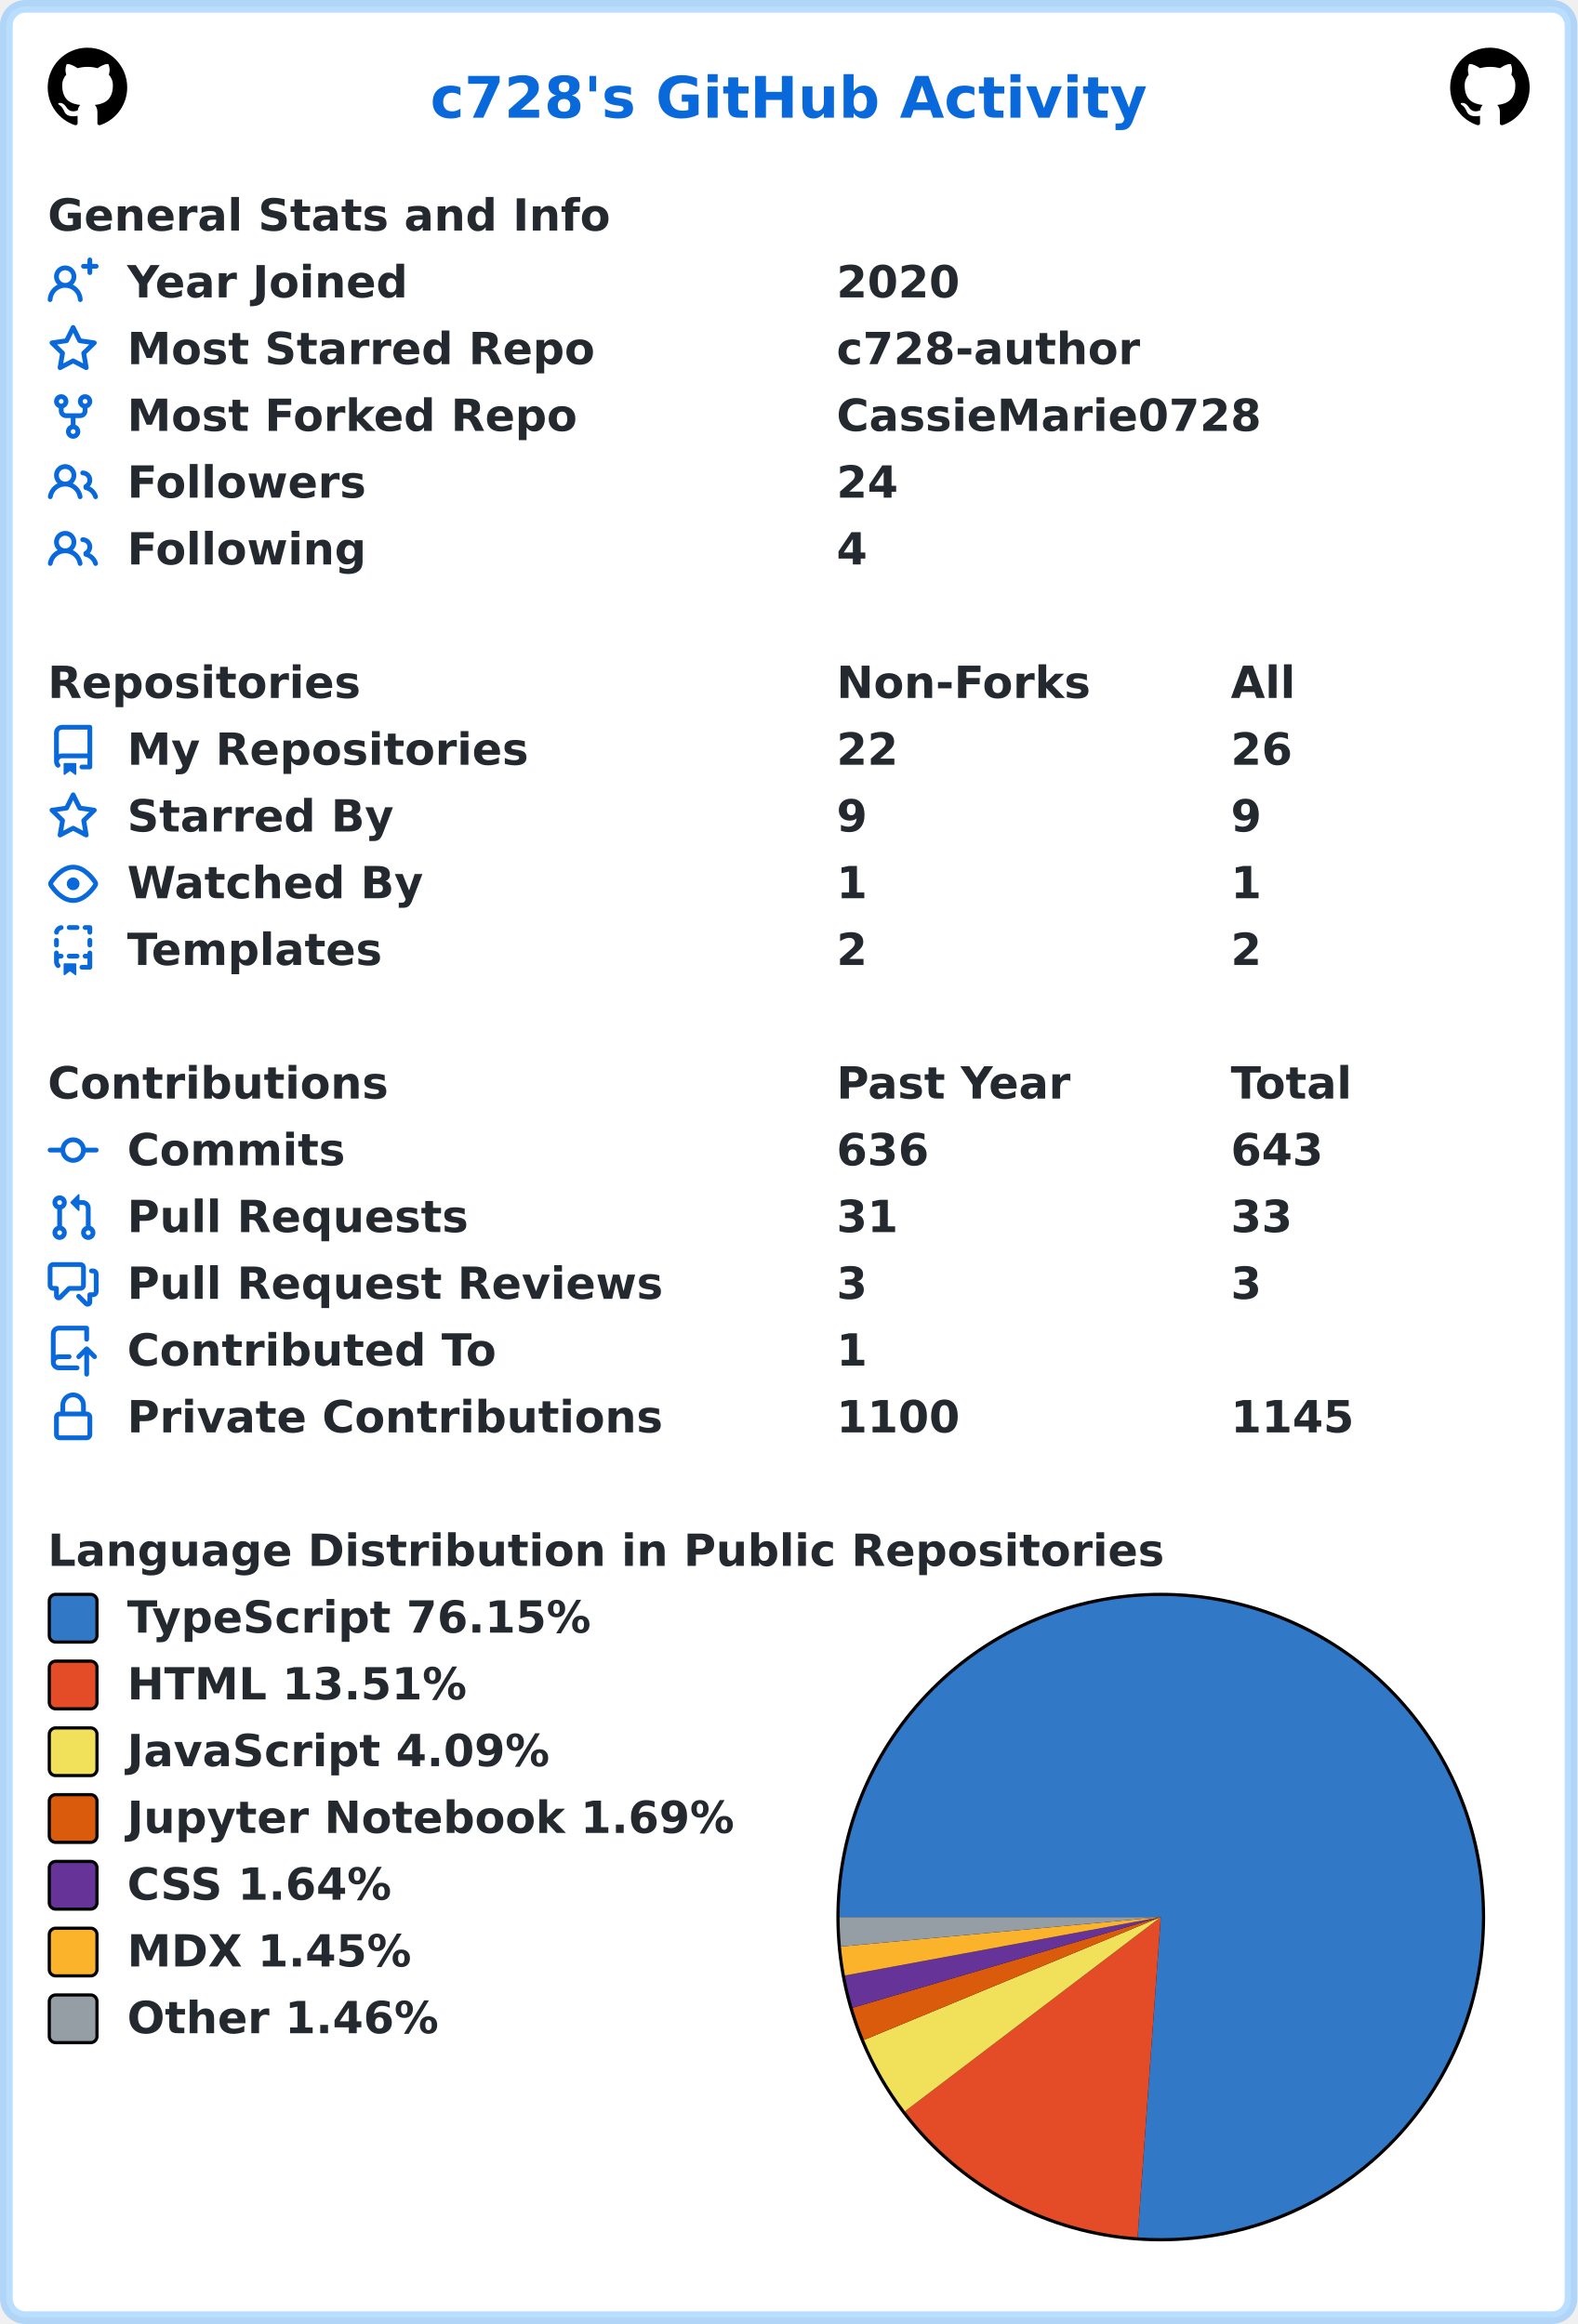
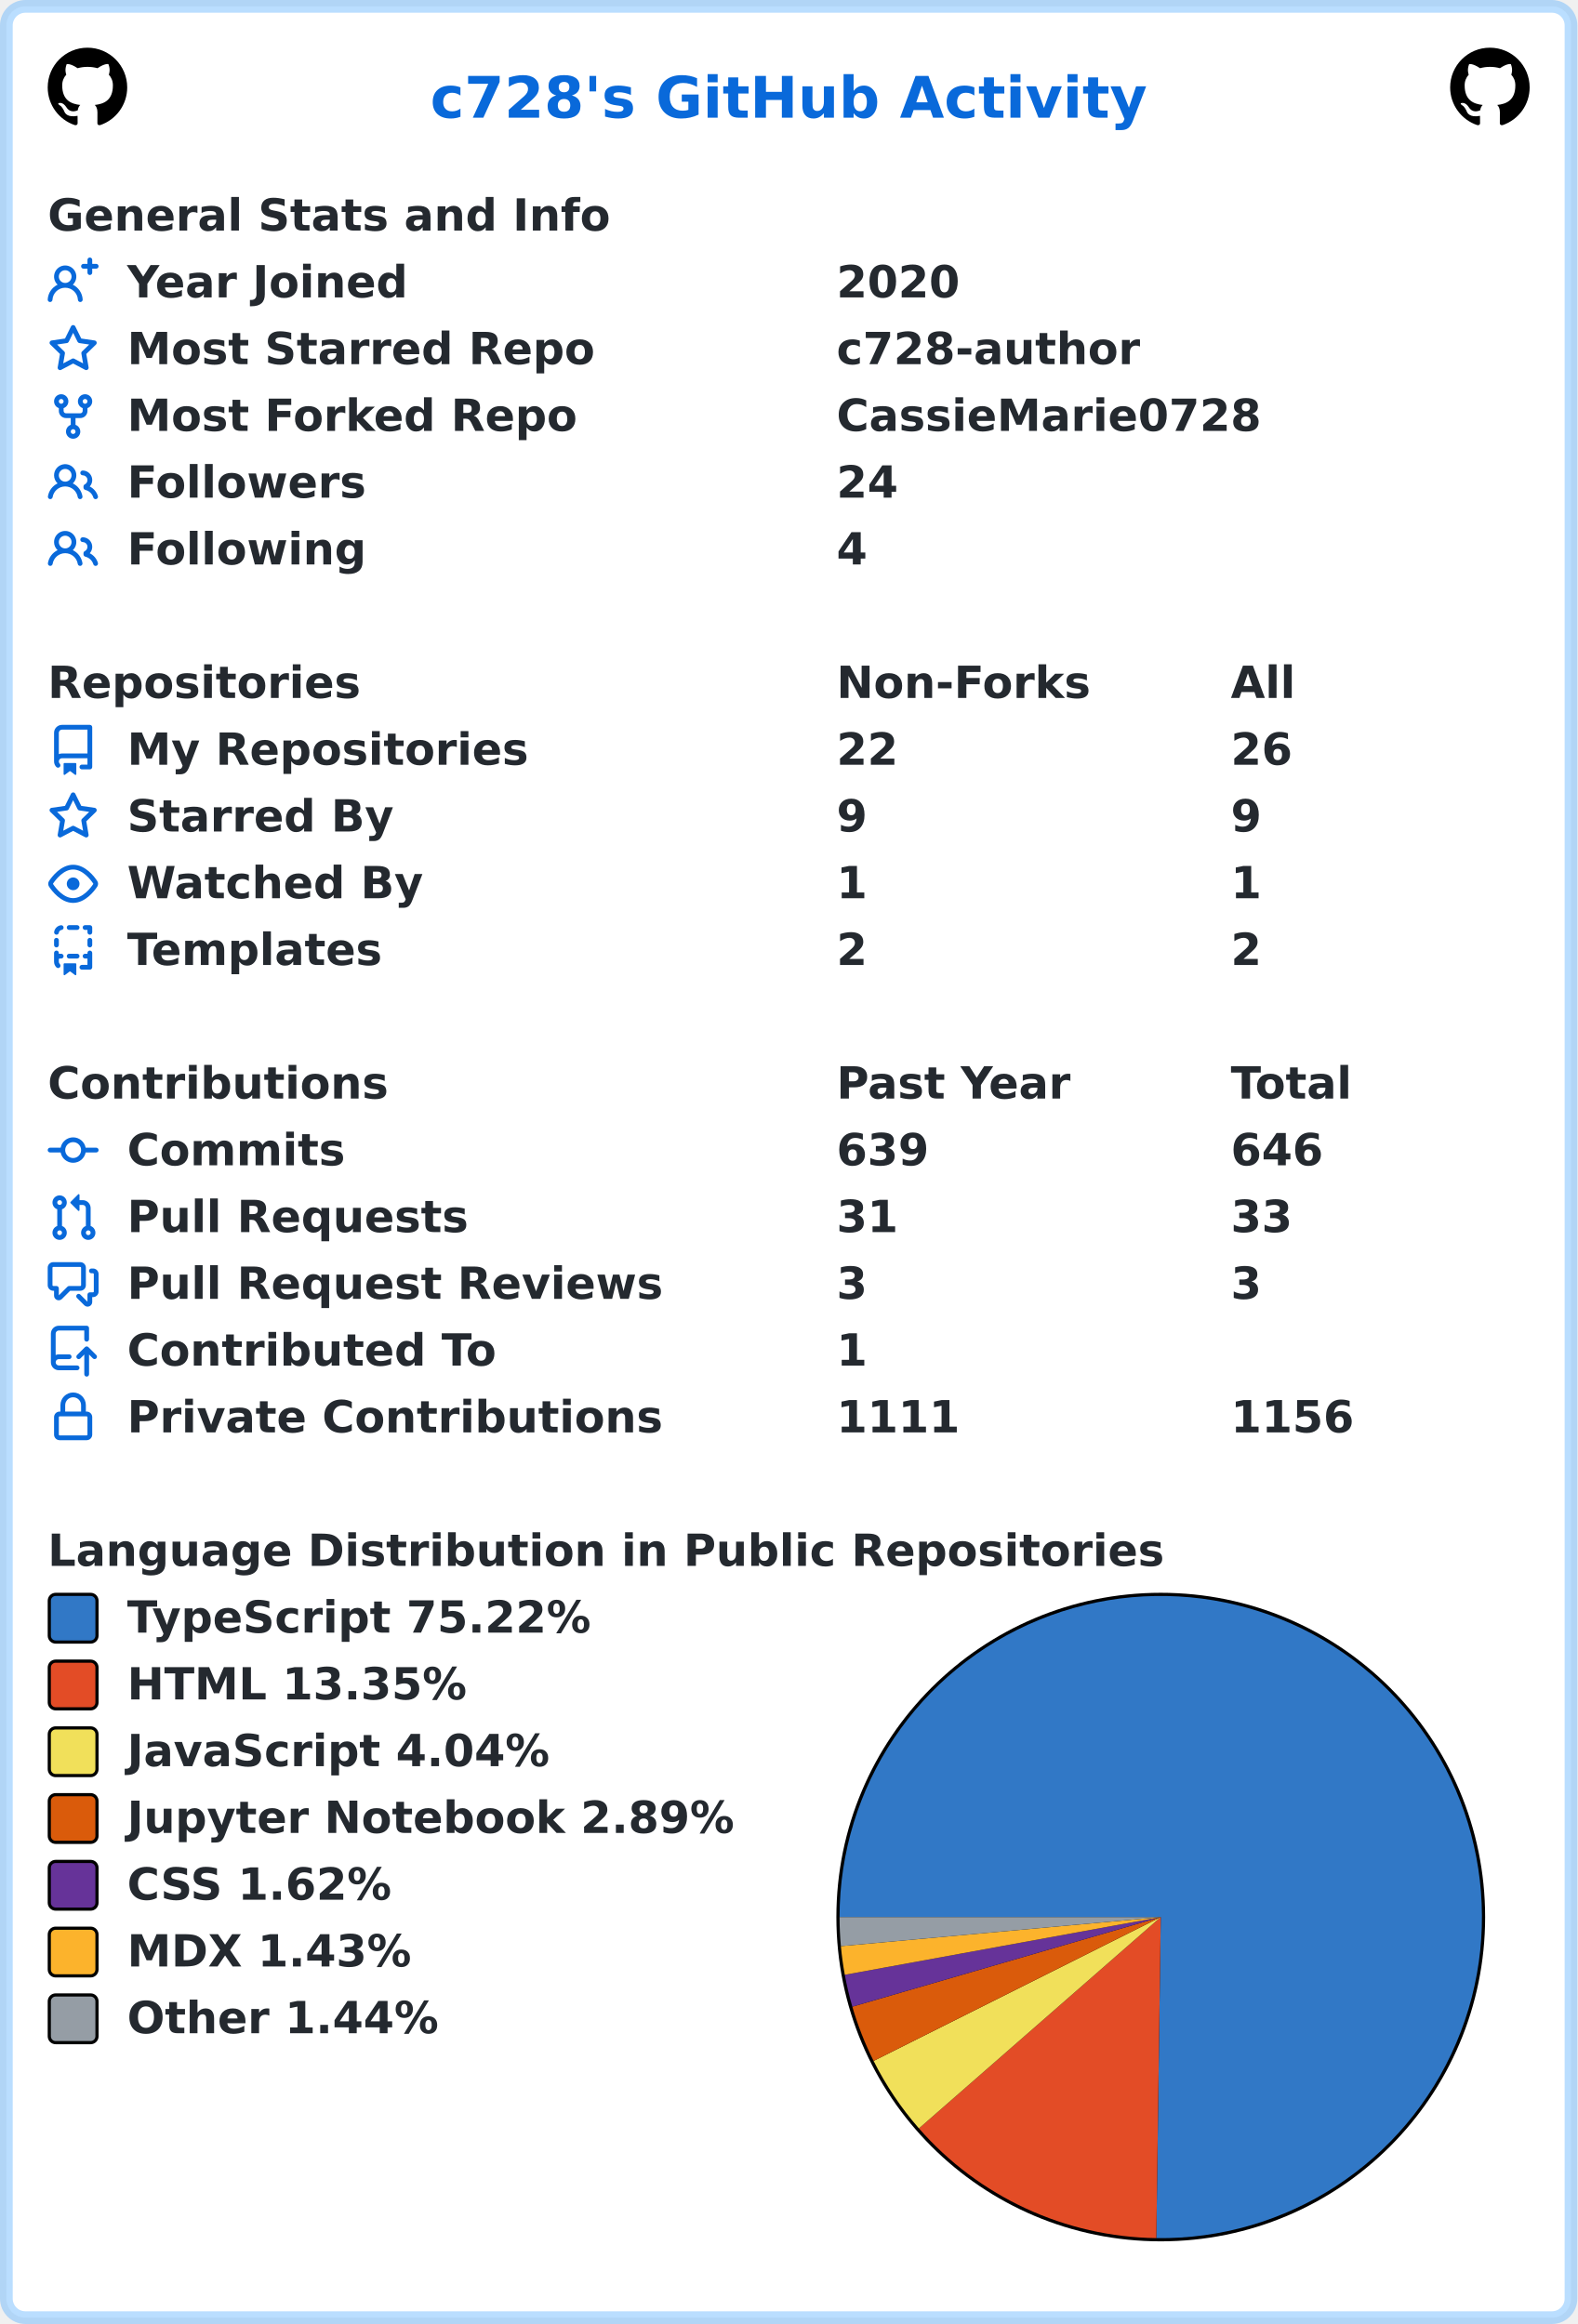
<svg xmlns="http://www.w3.org/2000/svg" width="496" height="731" viewBox="0 0 496 731" lang="en" xml:lang="en">
  <rect x="2" y="2" stroke-width="4" rx="6" width="492" height="727" stroke="rgba(84,174,255,0.4)" fill="#ffffff" />
  <g font-weight="600" font-size="110pt" font-family="Verdana,Geneva,DejaVu Sans,sans-serif" text-rendering="geometricPrecision">
    <text x="1100" y="301" lengthAdjust="spacingAndGlyphs" textLength="1833" transform="scale(0.123)" fill="#0969da">c728's GitHub Activity</text>
    <svg x="15" y="15" width="25" height="25" viewBox="0 0 16 16">
      <path fill="#000000" fill-rule="evenodd" d="M8 0C3.58 0 0 3.58 0 8c0 3.54 2.29 6.53 5.47 7.59.4.07.55-.17.55-.38 0-.19-.01-.82-.01-1.49-2.01.37-2.53-.49-2.69-.94-.09-.23-.48-.94-.82-1.13-.28-.15-.68-.52-.01-.53.63-.01 1.08.58 1.23.82.72 1.21 1.87.87 2.33.66.07-.52.28-.87.51-1.07-1.78-.2-3.64-.89-3.64-3.95 0-.87.31-1.59.82-2.15-.08-.2-.36-1.02.08-2.12 0 0 .67-.21 2.2.82.64-.18 1.32-.27 2-.27.68 0 1.36.09 2 .27 1.53-1.04 2.2-.82 2.2-.82.44 1.1.16 1.92.08 2.12.51.56.82 1.27.82 2.15 0 3.07-1.87 3.75-3.65 3.95.29.25.54.73.54 1.48 0 1.07-.01 1.93-.01 2.2 0 .21.15.46.55.38A8.013 8.013 0 0016 8c0-4.42-3.58-8-8-8z" />
    </svg>
    <svg x="456" y="15" width="25" height="25" viewBox="0 0 16 16">
      <path fill="#000000" fill-rule="evenodd" d="M8 0C3.58 0 0 3.58 0 8c0 3.54 2.29 6.53 5.47 7.59.4.07.55-.17.55-.38 0-.19-.01-.82-.01-1.49-2.01.37-2.53-.49-2.69-.94-.09-.23-.48-.94-.82-1.13-.28-.15-.68-.52-.01-.53.63-.01 1.08.58 1.23.82.72 1.21 1.87.87 2.33.66.07-.52.28-.87.51-1.07-1.78-.2-3.64-.89-3.64-3.95 0-.87.31-1.59.82-2.15-.08-.2-.36-1.02.08-2.12 0 0 .67-.21 2.2.82.64-.18 1.32-.27 2-.27.68 0 1.36.09 2 .27 1.53-1.04 2.2-.82 2.2-.82.44 1.1.16 1.92.08 2.12.51.56.82 1.27.82 2.15 0 3.07-1.87 3.75-3.65 3.95.29.25.54.73.54 1.48 0 1.07-.01 1.93-.01 2.2 0 .21.15.46.55.38A8.013 8.013 0 0016 8c0-4.42-3.58-8-8-8z" />
    </svg>
    <g transform="translate(0, 60)" fill="#24292f">
      <g transform="translate(15, 0)">
        <g transform="scale(0.095)">
          <text x="0" y="132" textLength="1851" lengthAdjust="spacingAndGlyphs">General Stats and Info</text>
        </g>
      </g>
      <g transform="translate(15, 21)">
        <path fill="#0969da" fill-rule="evenodd" d="M13.25 0a.75.75 0 01.75.75V2h1.25a.75.75 0 010 1.5H14v1.25a.75.75 0 01-1.5 0V3.5h-1.25a.75.75 0 010-1.5h1.25V.75a.75.75 0 01.75-.75zM5.5 4a2 2 0 100 4 2 2 0 000-4zm2.4 4.548a3.5 3.5 0 10-4.799 0 5.527 5.527 0 00-3.1 4.66.75.75 0 101.498.085A4.01 4.01 0 015.5 9.5a4.01 4.01 0 014.001 3.793.75.75 0 101.498-.086 5.527 5.527 0 00-3.1-4.659z" />
        <g transform="scale(0.095)">
          <text lengthAdjust="spacingAndGlyphs" textLength="932" x="263" y="132">Year Joined</text>
          <text lengthAdjust="spacingAndGlyphs" textLength="420" x="2611" y="132">2020</text>
        </g>
      </g>
      <g transform="translate(15, 42)">
        <path fill="#0969da" fill-rule="evenodd" d="M8 .25a.75.75 0 01.673.418l1.882 3.815 4.21.612a.75.75 0 01.416 1.279l-3.046 2.97.719 4.192a.75.75 0 01-1.088.791L8 12.347l-3.766 1.98a.75.75 0 01-1.088-.79l.72-4.194L.818 6.374a.75.75 0 01.416-1.28l4.21-.611L7.327.668A.75.75 0 018 .25zm0 2.445L6.615 5.5a.75.75 0 01-.564.41l-3.097.45 2.24 2.184a.75.75 0 01.216.664l-.528 3.084 2.769-1.456a.75.75 0 01.698 0l2.77 1.456-.53-3.084a.75.75 0 01.216-.664l2.24-2.183-3.096-.45a.75.75 0 01-.564-.41L8 2.694v.001z" />
        <g transform="scale(0.095)">
          <text lengthAdjust="spacingAndGlyphs" textLength="1532" x="263" y="132">Most Starred Repo</text>
          <text lengthAdjust="spacingAndGlyphs" textLength="1010" x="2611" y="132">c728-author</text>
        </g>
      </g>
      <g transform="translate(15, 63)">
        <path fill="#0969da" fill-rule="evenodd" d="M5 3.25a.75.75 0 11-1.5 0 .75.75 0 011.5 0zm0 2.122a2.25 2.25 0 10-1.5 0v.878A2.25 2.25 0 005.75 8.5h1.5v2.128a2.251 2.251 0 101.5 0V8.5h1.5a2.25 2.25 0 002.25-2.25v-.878a2.25 2.25 0 10-1.5 0v.878a.75.75 0 01-.75.75h-4.5A.75.75 0 015 6.25v-.878zm3.75 7.378a.75.75 0 11-1.5 0 .75.75 0 011.5 0zm3-8.75a.75.75 0 100-1.5.75.75 0 000 1.5z" />
        <g transform="scale(0.095)">
          <text lengthAdjust="spacingAndGlyphs" textLength="1485" x="263" y="132">Most Forked Repo</text>
          <text lengthAdjust="spacingAndGlyphs" textLength="1414" x="2611" y="132">CassieMarie0728</text>
        </g>
      </g>
      <g transform="translate(15, 84)">
        <path fill="#0969da" fill-rule="evenodd" d="M5.5 3.5a2 2 0 100 4 2 2 0 000-4zM2 5.5a3.5 3.5 0 115.898 2.549 5.507 5.507 0 013.034 4.084.75.75 0 11-1.482.235 4.001 4.001 0 00-7.9 0 .75.75 0 01-1.482-.236A5.507 5.507 0 013.102 8.05 3.49 3.49 0 012 5.5zM11 4a.75.75 0 100 1.5 1.5 1.5 0 01.666 2.844.75.75 0 00-.416.672v.352a.75.75 0 00.574.73c1.2.289 2.162 1.2 2.522 2.372a.75.75 0 101.434-.44 5.01 5.01 0 00-2.56-3.012A3 3 0 0011 4z" />
        <g transform="scale(0.095)">
          <text lengthAdjust="spacingAndGlyphs" textLength="778" x="263" y="132">Followers</text>
          <text lengthAdjust="spacingAndGlyphs" textLength="210" x="2611" y="132">24</text>
        </g>
      </g>
      <g transform="translate(15, 105)">
        <path fill="#0969da" fill-rule="evenodd" d="M5.5 3.5a2 2 0 100 4 2 2 0 000-4zM2 5.5a3.5 3.5 0 115.898 2.549 5.507 5.507 0 013.034 4.084.75.75 0 11-1.482.235 4.001 4.001 0 00-7.9 0 .75.75 0 01-1.482-.236A5.507 5.507 0 013.102 8.05 3.49 3.49 0 012 5.5zM11 4a.75.75 0 100 1.5 1.5 1.5 0 01.666 2.844.75.75 0 00-.416.672v.352a.75.75 0 00.574.73c1.2.289 2.162 1.2 2.522 2.372a.75.75 0 101.434-.44 5.01 5.01 0 00-2.56-3.012A3 3 0 0011 4z" />
        <g transform="scale(0.095)">
          <text lengthAdjust="spacingAndGlyphs" textLength="780" x="263" y="132">Following</text>
          <text lengthAdjust="spacingAndGlyphs" textLength="105" x="2611" y="132">4</text>
        </g>
      </g>
    </g>
    <g transform="translate(0, 207)" fill="#24292f">
      <g transform="translate(15, 0)">
        <g transform="scale(0.095)">
          <text x="0" y="132" textLength="1020" lengthAdjust="spacingAndGlyphs">Repositories</text>
          <text x="2611" y="132" textLength="832" lengthAdjust="spacingAndGlyphs">Non-Forks</text>
          <text x="3916" y="132" textLength="206" lengthAdjust="spacingAndGlyphs">All</text>
        </g>
      </g>
      <g transform="translate(15, 21)">
        <path fill="#0969da" fill-rule="evenodd" d="M2 2.5A2.5 2.5 0 014.5 0h8.75a.75.75 0 01.75.75v12.5a.75.75 0 01-.75.75h-2.5a.75.75 0 110-1.5h1.75v-2h-8a1 1 0 00-.714 1.7.75.75 0 01-1.072 1.05A2.495 2.495 0 012 11.5v-9zm10.5-1V9h-8c-.356 0-.694.074-1 .208V2.5a1 1 0 011-1h8zM5 12.25v3.25a.25.25 0 00.4.2l1.45-1.087a.25.25 0 01.3 0L8.6 15.7a.25.25 0 00.4-.2v-3.25a.25.25 0 00-.25-.25h-3.5a.25.25 0 00-.25.25z" />
        <g transform="scale(0.095)">
          <text lengthAdjust="spacingAndGlyphs" textLength="1312" x="263" y="132">My Repositories</text>
          <text lengthAdjust="spacingAndGlyphs" textLength="210" x="2611" y="132">22</text>
          <text lengthAdjust="spacingAndGlyphs" textLength="210" x="3916" y="132">26</text>
        </g>
      </g>
      <g transform="translate(15, 42)">
        <path fill="#0969da" fill-rule="evenodd" d="M8 .25a.75.75 0 01.673.418l1.882 3.815 4.21.612a.75.75 0 01.416 1.279l-3.046 2.97.719 4.192a.75.75 0 01-1.088.791L8 12.347l-3.766 1.98a.75.75 0 01-1.088-.79l.72-4.194L.818 6.374a.75.75 0 01.416-1.28l4.21-.611L7.327.668A.75.75 0 018 .25zm0 2.445L6.615 5.5a.75.75 0 01-.564.41l-3.097.45 2.24 2.184a.75.75 0 01.216.664l-.528 3.084 2.769-1.456a.75.75 0 01.698 0l2.77 1.456-.53-3.084a.75.75 0 01.216-.664l2.24-2.183-3.096-.45a.75.75 0 01-.564-.41L8 2.694v.001z" />
        <g transform="scale(0.095)">
          <text lengthAdjust="spacingAndGlyphs" textLength="874" x="263" y="132">Starred By</text>
          <text lengthAdjust="spacingAndGlyphs" textLength="105" x="2611" y="132">9</text>
          <text lengthAdjust="spacingAndGlyphs" textLength="105" x="3916" y="132">9</text>
        </g>
      </g>
      <g transform="translate(15, 63)">
        <path fill="#0969da" fill-rule="evenodd" d="M1.679 7.932c.412-.621 1.242-1.75 2.366-2.717C5.175 4.242 6.527 3.5 8 3.5c1.473 0 2.824.742 3.955 1.715 1.124.967 1.954 2.096 2.366 2.717a.119.119 0 010 .136c-.412.621-1.242 1.75-2.366 2.717C10.825 11.758 9.473 12.5 8 12.5c-1.473 0-2.824-.742-3.955-1.715C2.92 9.818 2.09 8.69 1.679 8.068a.119.119 0 010-.136zM8 2c-1.981 0-3.67.992-4.933 2.078C1.797 5.169.88 6.423.43 7.1a1.619 1.619 0 000 1.798c.45.678 1.367 1.932 2.637 3.024C4.329 13.008 6.019 14 8 14c1.981 0 3.67-.992 4.933-2.078 1.27-1.091 2.187-2.345 2.637-3.023a1.619 1.619 0 000-1.798c-.45-.678-1.367-1.932-2.637-3.023C11.671 2.992 9.981 2 8 2zm0 8a2 2 0 100-4 2 2 0 000 4z" />
        <g transform="scale(0.095)">
          <text lengthAdjust="spacingAndGlyphs" textLength="993" x="263" y="132">Watched By</text>
          <text lengthAdjust="spacingAndGlyphs" textLength="105" x="2611" y="132">1</text>
          <text lengthAdjust="spacingAndGlyphs" textLength="105" x="3916" y="132">1</text>
        </g>
      </g>
      <g transform="translate(15, 84)">
        <path fill="#0969da" fill-rule="evenodd" d="M6 .75A.75.75 0 016.75 0h2.5a.75.75 0 010 1.5h-2.5A.75.75 0 016 .75zm5 0a.75.75 0 01.75-.75h1.5a.75.75 0 01.75.75v1.5a.75.75 0 01-1.5 0V1.5h-.75A.75.75 0 0111 .75zM4.992.662a.75.75 0 01-.636.848c-.436.063-.783.41-.846.846a.75.75 0 01-1.485-.212A2.501 2.501 0 014.144.025a.75.75 0 01.848.637zM2.75 4a.75.75 0 01.75.75v1.5a.75.75 0 01-1.5 0v-1.5A.75.75 0 012.75 4zm10.5 0a.75.75 0 01.75.75v1.5a.75.75 0 01-1.5 0v-1.5a.75.75 0 01.75-.75zM2.75 8a.75.75 0 01.75.75v.268A1.72 1.72 0 013.75 9h.5a.75.75 0 010 1.5h-.5a.25.25 0 00-.25.25v.75c0 .28.114.532.3.714a.75.75 0 01-1.05 1.072A2.495 2.495 0 012 11.5V8.75A.75.75 0 012.75 8zm10.5 0a.75.75 0 01.75.75v4.5a.75.75 0 01-.75.75h-2.5a.75.75 0 010-1.5h1.75v-2h-.75a.75.75 0 010-1.5h.75v-.25a.75.75 0 01.75-.75zM6 9.75A.75.75 0 016.75 9h2.5a.75.75 0 010 1.5h-2.5A.75.75 0 016 9.75zm-1 2.5v3.25a.25.25 0 00.4.2l1.45-1.087a.25.25 0 01.3 0L8.6 15.7a.25.25 0 00.4-.2v-3.25a.25.25 0 00-.25-.25h-3.5a.25.25 0 00-.25.25z" />
        <g transform="scale(0.095)">
          <text lengthAdjust="spacingAndGlyphs" textLength="868" x="263" y="132">Templates</text>
          <text lengthAdjust="spacingAndGlyphs" textLength="105" x="2611" y="132">2</text>
          <text lengthAdjust="spacingAndGlyphs" textLength="105" x="3916" y="132">2</text>
        </g>
      </g>
    </g>
    <g transform="translate(0, 333)" fill="#24292f">
      <g transform="translate(15, 0)">
        <g transform="scale(0.095)">
          <text x="0" y="132" textLength="1112" lengthAdjust="spacingAndGlyphs">Contributions</text>
          <text x="2611" y="132" textLength="774" lengthAdjust="spacingAndGlyphs">Past Year</text>
          <text x="3916" y="132" textLength="414" lengthAdjust="spacingAndGlyphs">Total</text>
        </g>
      </g>
      <g transform="translate(15, 21)">
        <path fill="#0969da" fill-rule="evenodd" d="M10.5 7.75a2.5 2.5 0 11-5 0 2.5 2.5 0 015 0zm1.43.75a4.002 4.002 0 01-7.86 0H.75a.75.75 0 110-1.5h3.32a4.001 4.001 0 017.86 0h3.32a.75.75 0 110 1.5h-3.32z" />
        <g transform="scale(0.095)">
          <text lengthAdjust="spacingAndGlyphs" textLength="734" x="263" y="132">Commits</text>
-           <text lengthAdjust="spacingAndGlyphs" textLength="315" x="2611" y="132">636</text>
-           <text lengthAdjust="spacingAndGlyphs" textLength="315" x="3916" y="132">643</text>
+           <text lengthAdjust="spacingAndGlyphs" textLength="315" x="2611" y="132">639</text>
+           <text lengthAdjust="spacingAndGlyphs" textLength="315" x="3916" y="132">646</text>
        </g>
      </g>
      <g transform="translate(15, 42)">
        <path fill="#0969da" fill-rule="evenodd" d="M7.177 3.073L9.573.677A.25.25 0 0110 .854v4.792a.25.25 0 01-.427.177L7.177 3.427a.25.25 0 010-.354zM3.75 2.5a.75.75 0 100 1.5.75.75 0 000-1.5zm-2.25.75a2.25 2.25 0 113 2.122v5.256a2.251 2.251 0 11-1.5 0V5.372A2.25 2.25 0 011.5 3.25zM11 2.5h-1V4h1a1 1 0 011 1v5.628a2.251 2.251 0 101.5 0V5A2.5 2.5 0 0011 2.5zm1 10.25a.75.75 0 111.5 0 .75.75 0 01-1.5 0zM3.75 12a.75.75 0 100 1.5.75.75 0 000-1.5z" />
        <g transform="scale(0.095)">
          <text lengthAdjust="spacingAndGlyphs" textLength="1113" x="263" y="132">Pull Requests</text>
          <text lengthAdjust="spacingAndGlyphs" textLength="210" x="2611" y="132">31</text>
          <text lengthAdjust="spacingAndGlyphs" textLength="210" x="3916" y="132">33</text>
        </g>
      </g>
      <g transform="translate(15, 63)">
        <path fill="#0969da" fill-rule="evenodd" d="M1.5 2.75a.25.25 0 01.25-.25h8.5a.25.25 0 01.25.25v5.5a.25.25 0 01-.25.25h-3.5a.75.75 0 00-.53.22L3.5 11.44V9.25a.75.75 0 00-.75-.75h-1a.25.25 0 01-.25-.25v-5.5zM1.75 1A1.75 1.75 0 000 2.75v5.5C0 9.216.784 10 1.75 10H2v1.543a1.457 1.457 0 002.487 1.03L7.061 10h3.189A1.75 1.75 0 0012 8.25v-5.5A1.75 1.75 0 0010.25 1h-8.5zM14.5 4.75a.25.25 0 00-.25-.25h-.5a.75.75 0 110-1.5h.5c.966 0 1.75.784 1.75 1.75v5.5A1.75 1.75 0 0114.25 12H14v1.543a1.457 1.457 0 01-2.487 1.03L9.22 12.28a.75.75 0 111.06-1.06l2.22 2.22v-2.19a.75.75 0 01.75-.75h1a.25.25 0 00.25-.25v-5.5z" />
        <g transform="scale(0.095)">
          <text lengthAdjust="spacingAndGlyphs" textLength="1762" x="263" y="132">Pull Request Reviews</text>
          <text lengthAdjust="spacingAndGlyphs" textLength="105" x="2611" y="132">3</text>
          <text lengthAdjust="spacingAndGlyphs" textLength="105" x="3916" y="132">3</text>
        </g>
      </g>
      <g transform="translate(15, 84)">
        <path fill="#0969da" fill-rule="evenodd" d="M1 2.5A2.5 2.5 0 013.5 0h8.75a.75.75 0 01.75.75v3.5a.75.75 0 01-1.5 0V1.5h-8a1 1 0 00-1 1v6.708A2.492 2.492 0 013.5 9h3.25a.75.75 0 010 1.5H3.5a1 1 0 100 2h5.75a.75.75 0 010 1.5H3.5A2.5 2.5 0 011 11.5v-9zm13.23 7.79a.75.75 0 001.06-1.06l-2.505-2.505a.75.75 0 00-1.06 0L9.22 9.229a.75.75 0 001.06 1.061l1.225-1.224v6.184a.75.75 0 001.5 0V9.066l1.224 1.224z" />
        <g transform="scale(0.095)">
          <text lengthAdjust="spacingAndGlyphs" textLength="1234" x="263" y="132">Contributed To</text>
          <text lengthAdjust="spacingAndGlyphs" textLength="105" x="2611" y="132">1</text>
        </g>
      </g>
      <g transform="translate(15, 105)">
        <path fill="#0969da" fill-rule="evenodd" d="M4 4v2h-.25A1.75 1.75 0 002 7.75v5.5c0 .966.784 1.75 1.75 1.75h8.5A1.75 1.75 0 0014 13.25v-5.5A1.75 1.75 0 0012.25 6H12V4a4 4 0 10-8 0zm6.5 2V4a2.5 2.5 0 00-5 0v2h5zM12 7.5h.25a.25.25 0 01.25.25v5.5a.25.25 0 01-.25.25h-8.5a.25.25 0 01-.25-.25v-5.5a.25.25 0 01.25-.25H12z" />
        <g transform="scale(0.095)">
          <text lengthAdjust="spacingAndGlyphs" textLength="1742" x="263" y="132">Private Contributions</text>
-           <text lengthAdjust="spacingAndGlyphs" textLength="420" x="2611" y="132">1100</text>
-           <text lengthAdjust="spacingAndGlyphs" textLength="420" x="3916" y="132">1145</text>
+           <text lengthAdjust="spacingAndGlyphs" textLength="420" x="2611" y="132">1111</text>
+           <text lengthAdjust="spacingAndGlyphs" textLength="420" x="3916" y="132">1156</text>
        </g>
      </g>
    </g>
    <g transform="translate(0, 480)" fill="#24292f">
      <g transform="translate(15, 0)">
        <g transform="scale(0.095)">
          <text x="0" y="132" textLength="3652" lengthAdjust="spacingAndGlyphs">Language Distribution in Public Repositories</text>
        </g>
      </g>
      <g transform="translate(263, 21)">
        <circle cx="102" cy="102" r="102" fill="#000000" />
      </g>
      <g transform="translate(264, 22)">
-         <path fill-rule="evenodd" fill="#3178c6" d="M 0.0,101 A 101 101 0 1 1 93.713 201.737 L 101,101 Z" />
-         <path fill-rule="evenodd" fill="#e34c26" d="M 93.713,201.737 A 101 101 0 0 1 20.573 162.095 L 101,101 Z" />
-         <path fill-rule="evenodd" fill="#f1e05a" d="M 20.573,162.095 A 101 101 0 0 1 7.687 139.648 L 101,101 Z" />
-         <path fill-rule="evenodd" fill="#DA5B0B" d="M 7.687,139.648 A 101 101 0 0 1 4.113 129.529 L 101,101 Z" />
-         <path fill-rule="evenodd" fill="#663399" d="M 4.113,129.529 A 101 101 0 0 1 1.687 119.381 L 101,101 Z" />
-         <path fill-rule="evenodd" fill="#fcb32c" d="M 1.687,119.381 A 101 101 0 0 1 0.426 110.263 L 101,101 Z" />
-         <path fill-rule="evenodd" fill="#959da5" d="M 0.426,110.263 A 101 101 0 0 1 0.0 101 L 101,101 Z" />
+         <path fill-rule="evenodd" fill="#3178c6" d="M 0.0,101 A 101 101 0 1 1 99.605 201.99 L 101,101 Z" />
+         <path fill-rule="evenodd" fill="#e34c26" d="M 99.605,201.99 A 101 101 0 0 1 24.961 167.476 L 101,101 Z" />
+         <path fill-rule="evenodd" fill="#f1e05a" d="M 24.961,167.476 A 101 101 0 0 1 10.704 146.252 L 101,101 Z" />
+         <path fill-rule="evenodd" fill="#DA5B0B" d="M 10.704,146.252 A 101 101 0 0 1 4.014 129.19 L 101,101 Z" />
+         <path fill-rule="evenodd" fill="#663399" d="M 4.014,129.19 A 101 101 0 0 1 1.646 119.159 L 101,101 Z" />
+         <path fill-rule="evenodd" fill="#fcb32c" d="M 1.646,119.159 A 101 101 0 0 1 0.415 110.15 L 101,101 Z" />
+         <path fill-rule="evenodd" fill="#959da5" d="M 0.415,110.15 A 101 101 0 0 1 0.0 101 L 101,101 Z" />
      </g>
      <g transform="translate(15, 21)">
        <rect x="0.5" y="0.5" rx="2" width="15" height="15" fill="#3178c6" stroke-width="1" stroke="#000000" />
-         <text transform="scale(0.095)" x="263" y="132" textLength="1568" lengthAdjust="spacingAndGlyphs">TypeScript 76.15%</text>
+         <text transform="scale(0.095)" x="263" y="132" textLength="1568" lengthAdjust="spacingAndGlyphs">TypeScript 75.22%</text>
      </g>
      <g transform="translate(15, 42)">
        <rect x="0.5" y="0.5" rx="2" width="15" height="15" fill="#e34c26" stroke-width="1" stroke="#000000" />
-         <text transform="scale(0.095)" x="263" y="132" textLength="1142" lengthAdjust="spacingAndGlyphs">HTML 13.51%</text>
+         <text transform="scale(0.095)" x="263" y="132" textLength="1142" lengthAdjust="spacingAndGlyphs">HTML 13.35%</text>
      </g>
      <g transform="translate(15, 63)">
        <rect x="0.5" y="0.5" rx="2" width="15" height="15" fill="#f1e05a" stroke-width="1" stroke="#000000" />
-         <text transform="scale(0.095)" x="263" y="132" textLength="1412" lengthAdjust="spacingAndGlyphs">JavaScript 4.09%</text>
+         <text transform="scale(0.095)" x="263" y="132" textLength="1412" lengthAdjust="spacingAndGlyphs">JavaScript 4.04%</text>
      </g>
      <g transform="translate(15, 84)">
        <rect x="0.5" y="0.5" rx="2" width="15" height="15" fill="#DA5B0B" stroke-width="1" stroke="#000000" />
-         <text transform="scale(0.095)" x="263" y="132" textLength="2020" lengthAdjust="spacingAndGlyphs">Jupyter Notebook 1.69%</text>
+         <text transform="scale(0.095)" x="263" y="132" textLength="2020" lengthAdjust="spacingAndGlyphs">Jupyter Notebook 2.89%</text>
      </g>
      <g transform="translate(15, 105)">
        <rect x="0.5" y="0.5" rx="2" width="15" height="15" fill="#663399" stroke-width="1" stroke="#000000" />
-         <text transform="scale(0.095)" x="263" y="132" textLength="903" lengthAdjust="spacingAndGlyphs">CSS 1.64%</text>
+         <text transform="scale(0.095)" x="263" y="132" textLength="903" lengthAdjust="spacingAndGlyphs">CSS 1.62%</text>
      </g>
      <g transform="translate(15, 126)">
        <rect x="0.5" y="0.5" rx="2" width="15" height="15" fill="#fcb32c" stroke-width="1" stroke="#000000" />
-         <text transform="scale(0.095)" x="263" y="132" textLength="960" lengthAdjust="spacingAndGlyphs">MDX 1.45%</text>
+         <text transform="scale(0.095)" x="263" y="132" textLength="960" lengthAdjust="spacingAndGlyphs">MDX 1.43%</text>
      </g>
      <g transform="translate(15, 147)">
        <rect x="0.5" y="0.5" rx="2" width="15" height="15" fill="#959da5" stroke-width="1" stroke="#000000" />
-         <text transform="scale(0.095)" x="263" y="132" textLength="1047" lengthAdjust="spacingAndGlyphs">Other 1.46%</text>
+         <text transform="scale(0.095)" x="263" y="132" textLength="1047" lengthAdjust="spacingAndGlyphs">Other 1.44%</text>
      </g>
    </g>
  </g>
</svg>
